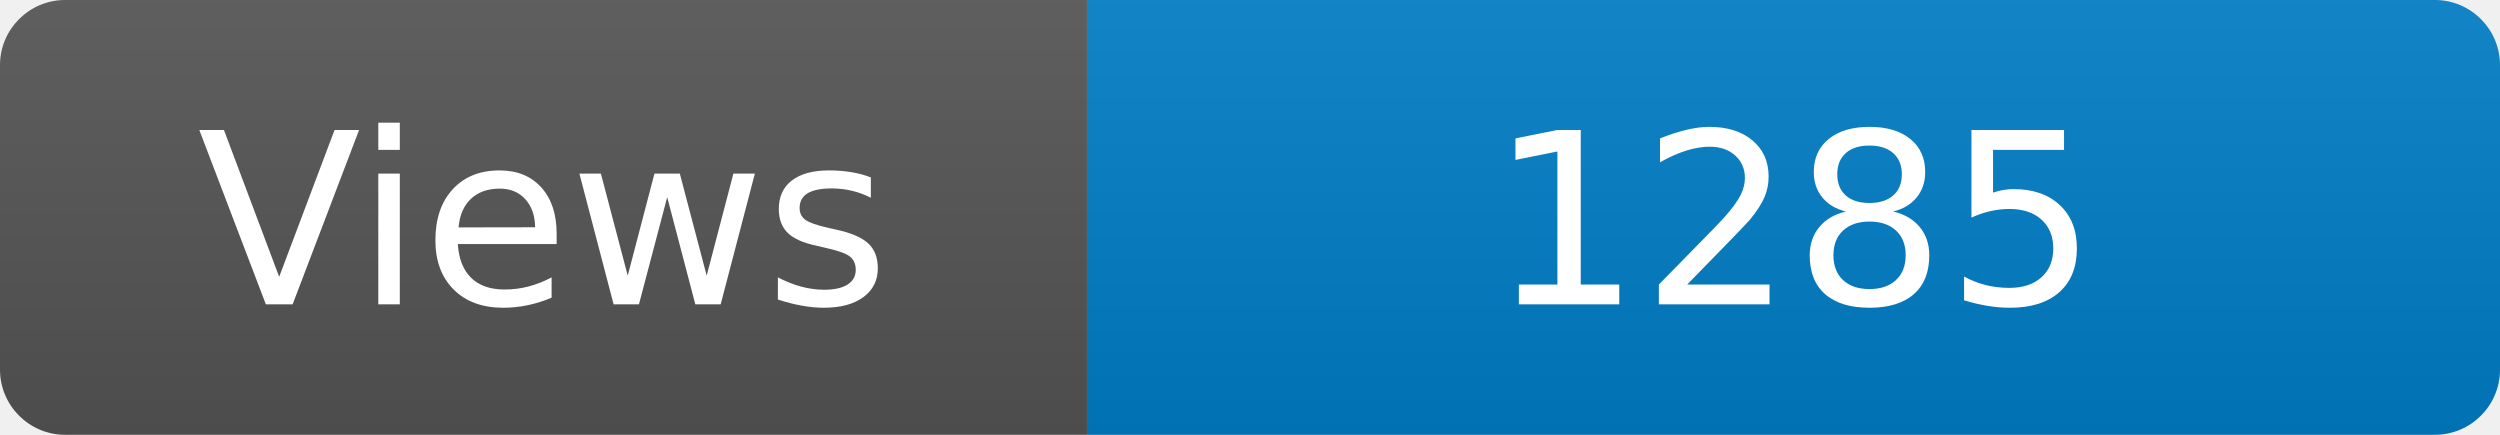
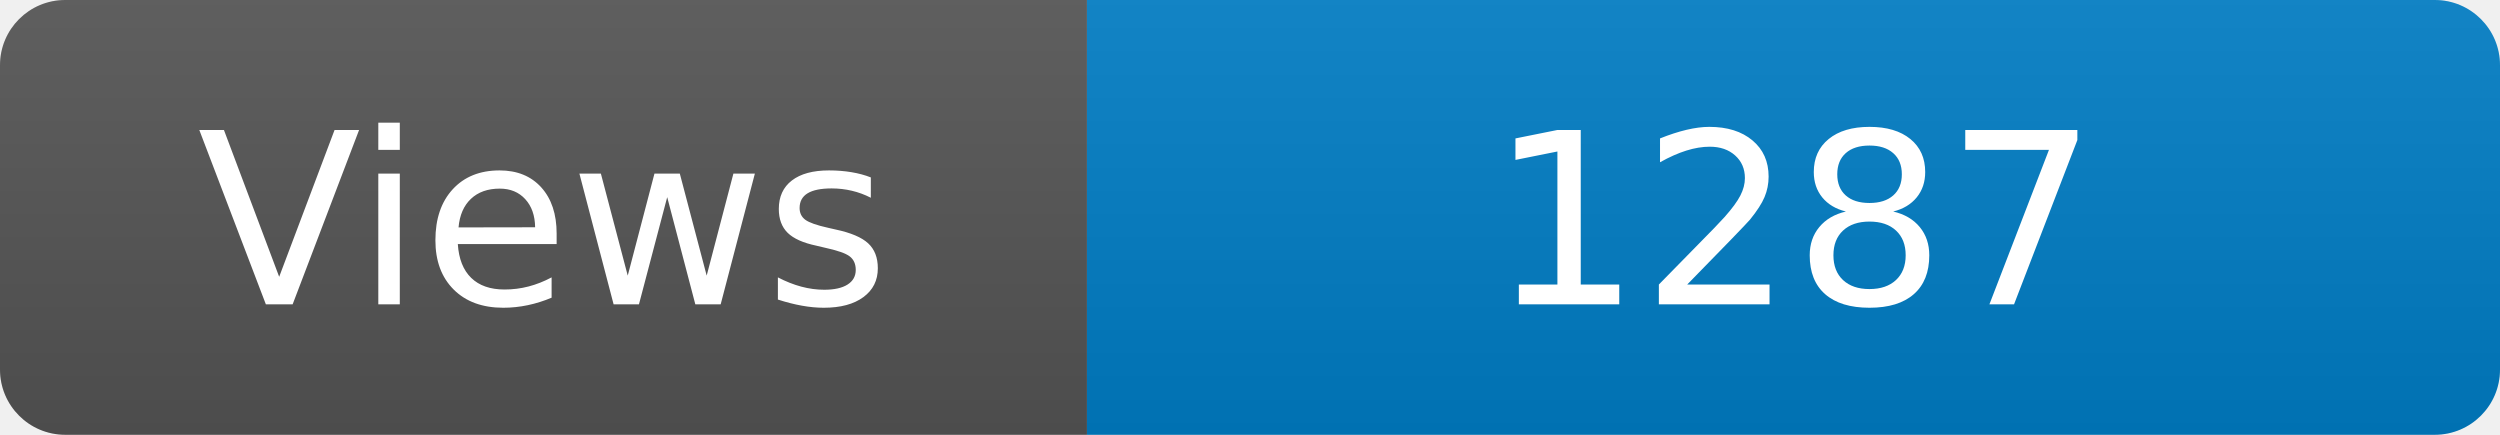
<svg xmlns="http://www.w3.org/2000/svg" width="115" height="20" role="img" aria-label="Maintained?: yes">
  <linearGradient id="s" x2="0" y2="100%">
    <stop offset="0" stop-color="#bbb" stop-opacity=".1" />
    <stop offset="1" stop-opacity=".1" />
  </linearGradient>
  <clipPath id="r">
    <rect width="115" height="20" rx="3" fill="#fff" />
  </clipPath>
  <g clip-path="url(#r)">
    <rect width="50" height="20" fill="#555" />
    <rect x="50" width="160" height="20" fill="#007ec6" />
    <rect width="115" height="20" fill="url(#s)" />
  </g>
  <g fill="#fff" text-anchor="middle" font-family="Verdana,Geneva,DejaVu Sans,sans-serif" font-size="110">
    <text x="250" y="140" transform="scale(.1)" fill="#fff">Views</text>
-     <text x="825" y="140" transform="scale(.1)" fill="#fff">1285</text>
+     <text x="825" y="140" transform="scale(.1)" fill="#fff">1287</text>
  </g>
</svg>
